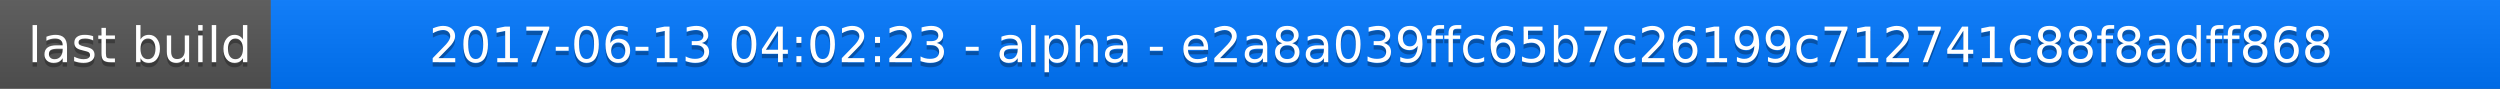
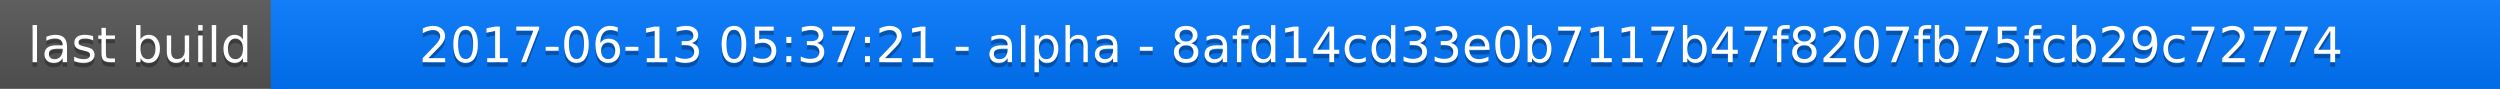
<svg xmlns="http://www.w3.org/2000/svg" width="563" height="20">
  <linearGradient id="a" x2="0" y2="100%">
    <stop offset="0" stop-color="#bbb" stop-opacity=".1" />
    <stop offset="1" stop-opacity=".1" />
  </linearGradient>
  <rect rx="0" width="563" height="20" fill="#555" />
  <rect rx="0" x="61" width="502" height="20" fill="#07f" />
  <path fill="#07f" d="M61 0h4v20h-4z" />
  <rect rx="0" width="563" height="20" fill="url(#a)" />
  <g fill="#fff" text-anchor="middle" font-family="DejaVu Sans,Verdana,Geneva,sans-serif" font-size="11">
    <text x="31.5" y="15" fill="#010101" fill-opacity=".3">last build</text>
    <text x="31.5" y="14">last build</text>
-     <text x="311" y="15" fill="#010101" fill-opacity=".3">2017-06-13 04:02:23 - alpha - e2a8a039ffc65b7c26199c712741c88f8adff868</text>
-     <text x="311" y="14">2017-06-13 04:02:23 - alpha - e2a8a039ffc65b7c26199c712741c88f8adff868</text>
+     <text x="311" y="15" fill="#010101" fill-opacity=".3">2017-06-13 05:37:21 - alpha - 8afd14cd33e0b7117b47f8207fb75fcb29c72774</text>
+     <text x="311" y="14">2017-06-13 05:37:21 - alpha - 8afd14cd33e0b7117b47f8207fb75fcb29c72774</text>
  </g>
</svg>
